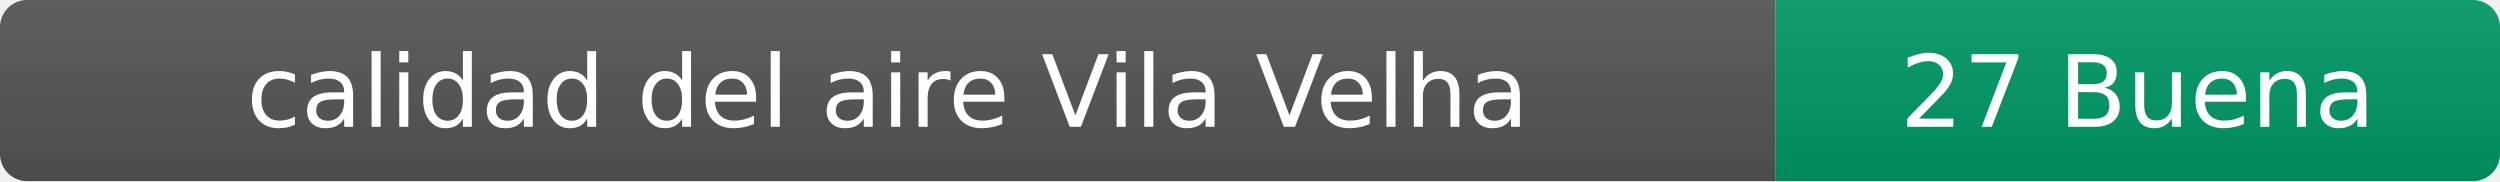
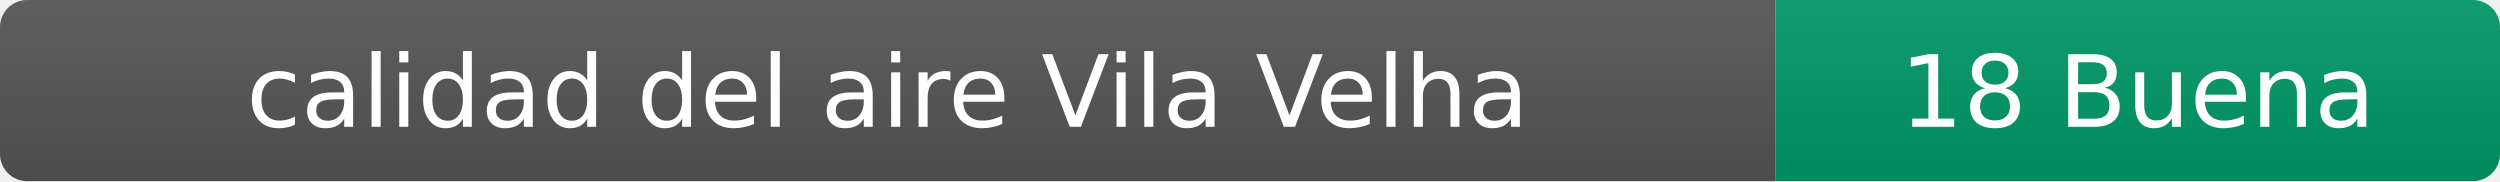
- <svg xmlns="http://www.w3.org/2000/svg" width="276" height="20" role="img" aria-label="calidad del aire: 27 Buena">
+ <svg xmlns="http://www.w3.org/2000/svg" width="276" height="20" role="img" aria-label="calidad del aire: 18 Buena">
  <linearGradient id="s" x2="0" y2="100%">
    <stop offset="0" stop-color="#bbb" stop-opacity=".1" />
    <stop offset="1" stop-opacity=".1" />
  </linearGradient>
  <clipPath id="r">
    <rect width="276" height="20" rx="3" fill="#fff" />
  </clipPath>
  <g clip-path="url(#r)">
    <rect width="196" height="20" fill="#555" />
    <rect x="196" width="80" height="20" fill="#009966" />
    <rect width="276" height="20" fill="url(#s)" />
  </g>
  <g fill="#fff" text-anchor="middle" font-family="Verdana,Geneva,DejaVu Sans,sans-serif" font-size="11">
    <text x="98" y="14">calidad del aire Vila Velha</text>
-     <text x="236" y="14">27 Buena</text>
+     <text x="236" y="14">18 Buena</text>
  </g>
</svg>
